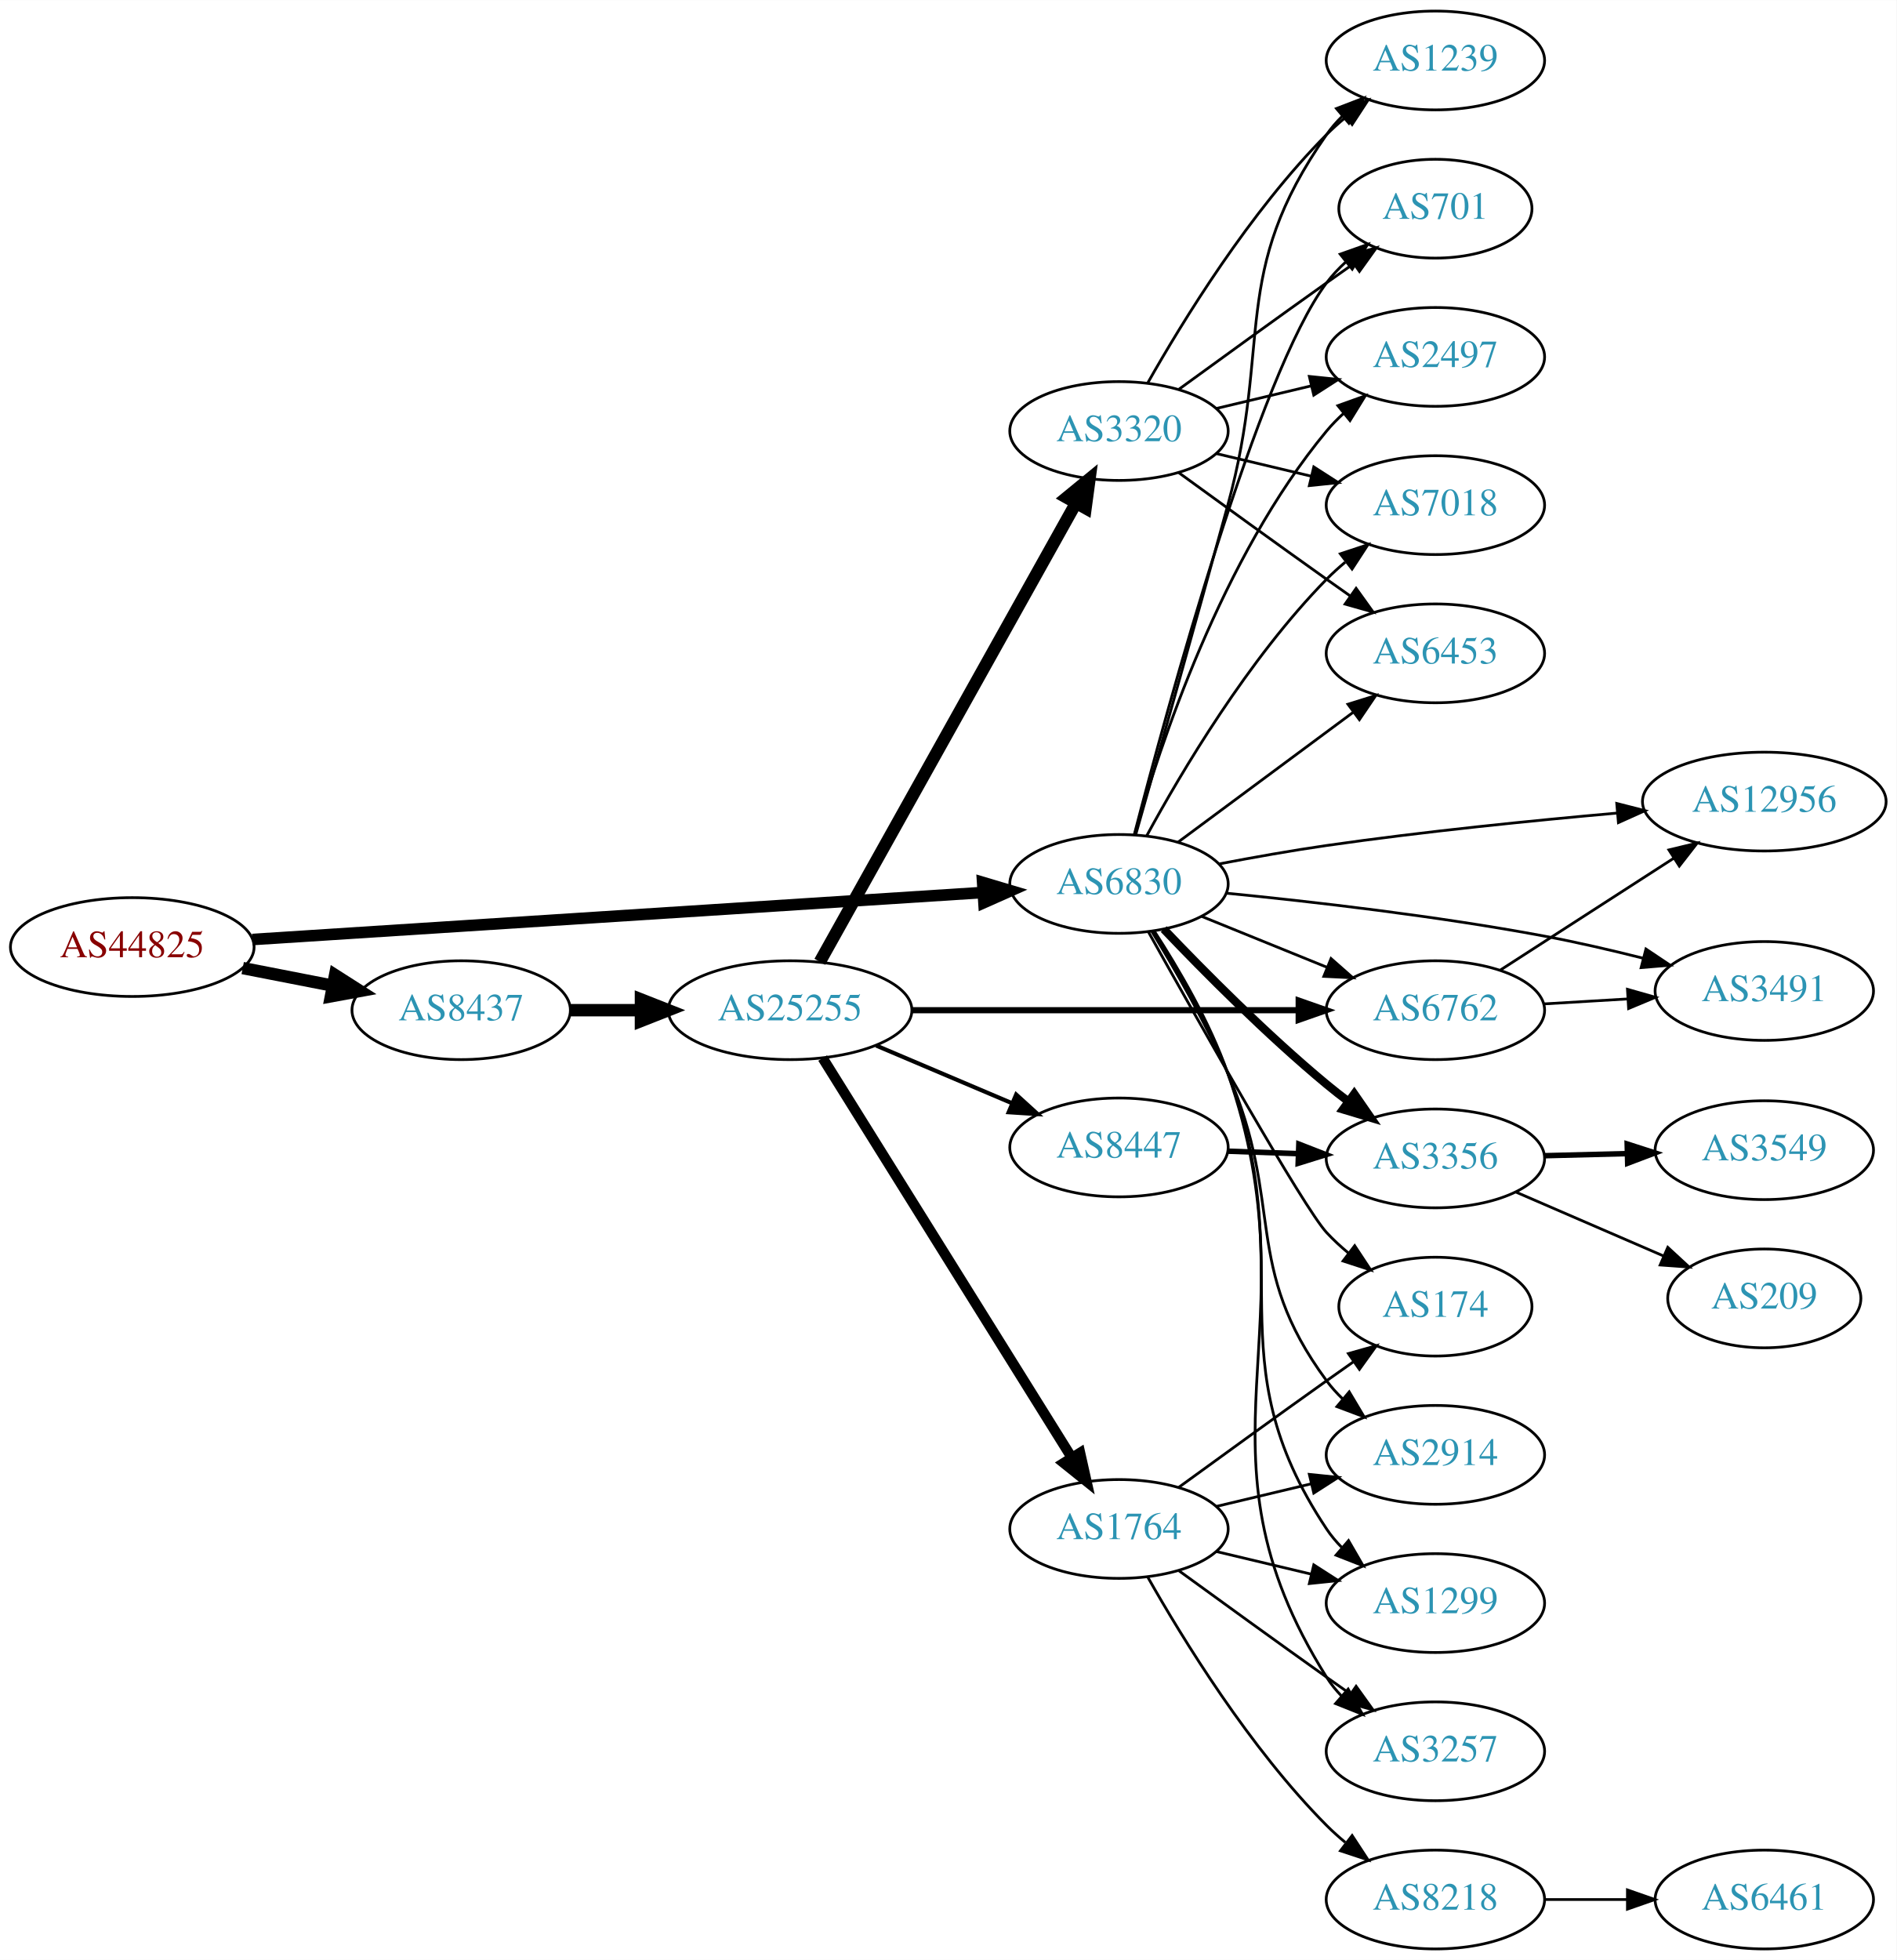
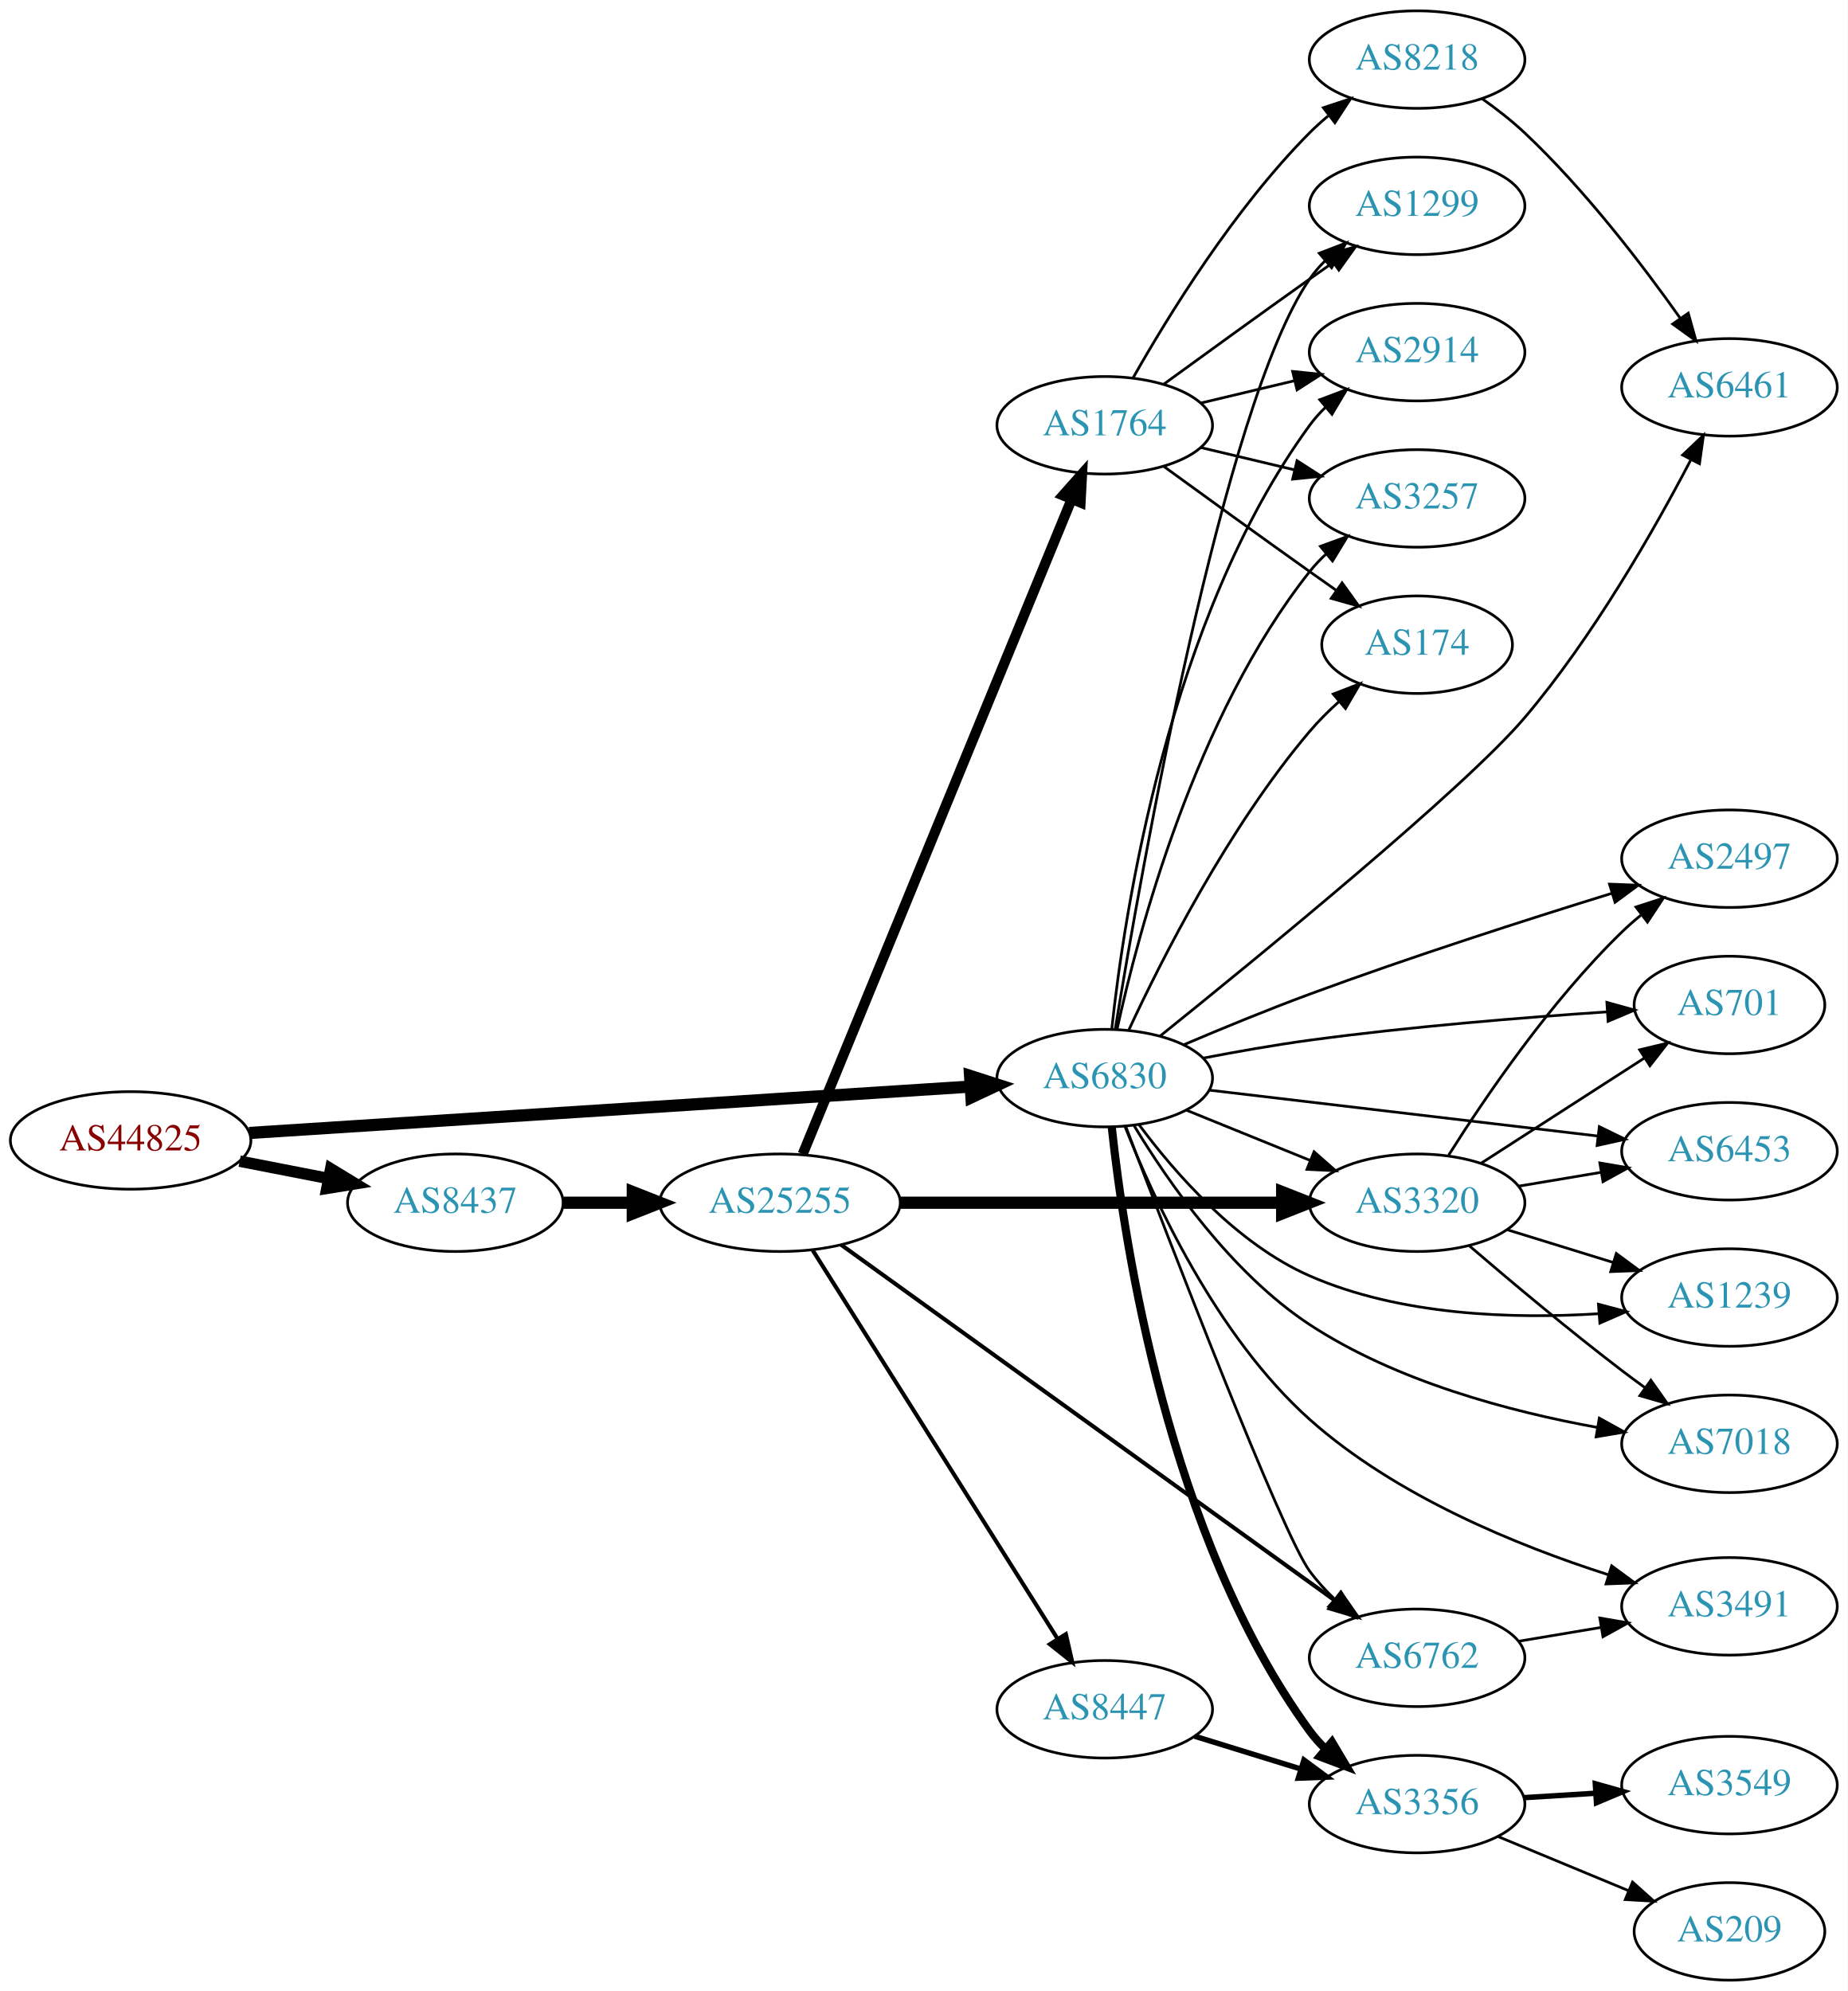
- <svg xmlns="http://www.w3.org/2000/svg" xmlns:xlink="http://www.w3.org/1999/xlink" width="691pt" height="714pt" viewBox="0.00 0.00 691.06 714.00">
-   <g id="graph0" class="graph" transform="scale(1 1) rotate(0) translate(4 710)">
-     <polygon fill="white" stroke="none" points="-4,4 -4,-710 687.055,-710 687.055,4 -4,4" />
+ <svg xmlns="http://www.w3.org/2000/svg" xmlns:xlink="http://www.w3.org/1999/xlink" width="682pt" height="735pt" viewBox="0.00 0.00 681.96 735.00">
+   <g id="graph0" class="graph" transform="scale(1 1) rotate(0) translate(4 731)">
+     <polygon fill="white" stroke="none" points="-4,4 -4,-731 677.956,-731 677.956,4 -4,4" />
    <g id="node1" class="node">
      <g id="a_node1">
        <a xlink:href="/asn/44825" xlink:title="AS44825 ~ RKOOE-AS [AT]">
-           <ellipse fill="#ffffff" stroke="black" cx="44.196" cy="-365" rx="44.393" ry="18" />
-           <text text-anchor="middle" x="44.196" y="-361.3" font-family="Times,serif" font-size="14.00" fill="#880000">AS44825</text>
+           <ellipse fill="#ffffff" stroke="black" cx="44.196" cy="-310" rx="44.393" ry="18" />
+           <text text-anchor="middle" x="44.196" y="-306.3" font-family="Times,serif" font-size="14.00" fill="#880000">AS44825</text>
        </a>
      </g>
    </g>
    <g id="node2" class="node">
      <g id="a_node2">
        <a xlink:href="/asn/6830" xlink:title="AS6830 ~ LGI-UPC [AT]">
-           <ellipse fill="#ffffff" stroke="black" cx="403.724" cy="-388" rx="39.794" ry="18" />
-           <text text-anchor="middle" x="403.724" y="-384.3" font-family="Times,serif" font-size="14.00" fill="#2c94b3">AS6830</text>
+           <ellipse fill="#ffffff" stroke="black" cx="403.724" cy="-333" rx="39.794" ry="18" />
+           <text text-anchor="middle" x="403.724" y="-329.3" font-family="Times,serif" font-size="14.00" fill="#2c94b3">AS6830</text>
        </a>
      </g>
    </g>
    <g id="edge1" class="edge">
-       <path fill="none" stroke="black" stroke-width="4.219" d="M87.967,-367.751C154.785,-372.05 283.55,-380.333 353.904,-384.859" />
-       <polygon fill="black" stroke="black" stroke-width="4.219" points="354.045,-388.567 364.261,-385.526 354.519,-381.2 354.045,-388.567" />
+       <path fill="none" stroke="black" stroke-width="4.5" d="M87.967,-312.751C154.785,-317.05 283.55,-325.333 353.904,-329.859" />
+       <polygon fill="black" stroke="black" stroke-width="4.5" points="354.029,-333.813 364.261,-330.526 354.535,-325.954 354.029,-333.813" />
    </g>
    <g id="node3" class="node">
      <g id="a_node3">
        <a xlink:href="/asn/8437" xlink:title="AS8437 ~ Hutchison Drei Austria GmbH [AT]">
-           <ellipse fill="#ffffff" stroke="black" cx="164.039" cy="-342" rx="39.794" ry="18" />
-           <text text-anchor="middle" x="164.039" y="-338.3" font-family="Times,serif" font-size="14.00" fill="#2c94b3">AS8437</text>
+           <ellipse fill="#ffffff" stroke="black" cx="164.039" cy="-287" rx="39.794" ry="18" />
+           <text text-anchor="middle" x="164.039" y="-283.3" font-family="Times,serif" font-size="14.00" fill="#2c94b3">AS8437</text>
        </a>
      </g>
    </g>
    <g id="edge2" class="edge">
-       <path fill="none" stroke="black" stroke-width="4.5" d="M84.436,-357.341C94.888,-355.301 106.274,-353.079 117.052,-350.975" />
-       <polygon fill="black" stroke="black" stroke-width="4.5" points="118.089,-354.785 127.149,-349.005 116.58,-347.056 118.089,-354.785" />
+       <path fill="none" stroke="black" stroke-width="4.219" d="M84.436,-302.341C94.888,-300.301 106.274,-298.079 117.052,-295.975" />
+       <polygon fill="black" stroke="black" stroke-width="4.219" points="118.042,-299.543 127.149,-294.005 116.627,-292.297 118.042,-299.543" />
    </g>
    <g id="node4" class="node">
      <g id="a_node4">
-         <a xlink:href="/asn/2497" xlink:title="AS2497 ~ Internet Initiative Japan Inc. [JP]">
-           <ellipse fill="#ffffff" stroke="black" cx="519.017" cy="-580" rx="39.794" ry="18" />
-           <text text-anchor="middle" x="519.017" y="-576.3" font-family="Times,serif" font-size="14.00" fill="#2c94b3">AS2497</text>
+         <a xlink:href="/asn/1299" xlink:title="AS1299 ~ Telia Carrier [EU]">
+           <ellipse fill="#ffffff" stroke="black" cx="519.017" cy="-655" rx="39.794" ry="18" />
+           <text text-anchor="middle" x="519.017" y="-651.3" font-family="Times,serif" font-size="14.00" fill="#2c94b3">AS1299</text>
        </a>
      </g>
    </g>
    <g id="edge3" class="edge">
-       <path fill="none" stroke="black" d="M409.369,-405.827C418.457,-438.051 441.11,-506.918 479.37,-553 481.233,-555.243 483.325,-557.385 485.548,-559.41" />
-       <polygon fill="black" stroke="black" points="483.487,-562.246 493.459,-565.824 487.896,-556.808 483.487,-562.246" />
+       <path fill="none" stroke="black" d="M407.628,-351.254C416.953,-408.226 447.397,-581.704 479.37,-628 481.027,-630.399 482.971,-632.654 485.091,-634.757" />
+       <polygon fill="black" stroke="black" points="482.923,-637.508 492.809,-641.317 487.456,-632.174 482.923,-637.508" />
    </g>
    <g id="node5" class="node">
      <g id="a_node5">
-         <a xlink:href="/asn/12956" xlink:title="AS12956 ~ TELXIUS [ES]">
-           <ellipse fill="#ffffff" stroke="black" cx="638.859" cy="-418" rx="44.393" ry="18" />
-           <text text-anchor="middle" x="638.859" y="-414.3" font-family="Times,serif" font-size="14.00" fill="#2c94b3">AS12956</text>
+         <a xlink:href="/asn/3356" xlink:title="AS3356 ~ Level 3 Parent, LLC [US]">
+           <ellipse fill="#ffffff" stroke="black" cx="519.017" cy="-65" rx="39.794" ry="18" />
+           <text text-anchor="middle" x="519.017" y="-61.3" font-family="Times,serif" font-size="14.00" fill="#2c94b3">AS3356</text>
        </a>
      </g>
    </g>
    <g id="edge4" class="edge">
-       <path fill="none" stroke="black" d="M440.312,-395.311C452.644,-397.675 466.58,-400.158 479.37,-402 514.538,-407.064 554.325,-411.075 585.237,-413.814" />
-       <polygon fill="black" stroke="black" points="585.095,-417.315 595.361,-414.694 585.701,-410.341 585.095,-417.315" />
+       <path fill="none" stroke="black" stroke-width="3" d="M406.322,-314.893C410.883,-272.198 427.195,-163.458 479.37,-92 481.09,-89.645 483.079,-87.423 485.23,-85.342" />
+       <polygon fill="black" stroke="black" stroke-width="3" points="487.591,-87.929 493.007,-78.823 483.094,-82.565 487.591,-87.929" />
    </g>
    <g id="node6" class="node">
      <g id="a_node6">
        <a xlink:href="/asn/2914" xlink:title="AS2914 ~ NTT America, Inc. [US]">
-           <ellipse fill="#ffffff" stroke="black" cx="519.017" cy="-180" rx="39.794" ry="18" />
-           <text text-anchor="middle" x="519.017" y="-176.3" font-family="Times,serif" font-size="14.00" fill="#2c94b3">AS2914</text>
+           <ellipse fill="#ffffff" stroke="black" cx="519.017" cy="-601" rx="39.794" ry="18" />
+           <text text-anchor="middle" x="519.017" y="-597.3" font-family="Times,serif" font-size="14.00" fill="#2c94b3">AS2914</text>
        </a>
      </g>
    </g>
    <g id="edge5" class="edge">
-       <path fill="none" stroke="black" d="M415.736,-370.627C424.078,-356.965 435.42,-337.253 443.37,-319 464.249,-271.064 448.314,-249.063 479.37,-207 481.102,-204.654 483.1,-202.439 485.257,-200.362" />
-       <polygon fill="black" stroke="black" points="487.618,-202.951 493.046,-193.852 483.129,-197.58 487.618,-202.951" />
+       <path fill="none" stroke="black" d="M406.322,-351.107C410.883,-393.802 427.195,-502.542 479.37,-574 481.09,-576.355 483.079,-578.577 485.23,-580.658" />
+       <polygon fill="black" stroke="black" points="483.094,-583.435 493.007,-587.177 487.591,-578.071 483.094,-583.435" />
    </g>
    <g id="node7" class="node">
      <g id="a_node7">
-         <a xlink:href="/asn/1299" xlink:title="AS1299 ~ Telia Carrier [EU]">
-           <ellipse fill="#ffffff" stroke="black" cx="519.017" cy="-126" rx="39.794" ry="18" />
-           <text text-anchor="middle" x="519.017" y="-122.3" font-family="Times,serif" font-size="14.00" fill="#2c94b3">AS1299</text>
+         <a xlink:href="/asn/2497" xlink:title="AS2497 ~ Internet Initiative Japan Inc. [JP]">
+           <ellipse fill="#ffffff" stroke="black" cx="634.31" cy="-414" rx="39.794" ry="18" />
+           <text text-anchor="middle" x="634.31" y="-410.3" font-family="Times,serif" font-size="14.00" fill="#2c94b3">AS2497</text>
        </a>
      </g>
    </g>
    <g id="edge6" class="edge">
-       <path fill="none" stroke="black" d="M416.243,-370.833C424.857,-357.282 436.319,-337.618 443.37,-319 470.11,-248.401 437.54,-215.844 479.37,-153 480.986,-150.573 482.9,-148.298 484.999,-146.181" />
-       <polygon fill="black" stroke="black" points="487.366,-148.761 492.678,-139.594 482.809,-143.448 487.366,-148.761" />
+       <path fill="none" stroke="black" d="M432.871,-345.311C446.764,-351.228 463.838,-358.263 479.37,-364 516.713,-377.794 559.868,-391.633 590.967,-401.243" />
+       <polygon fill="black" stroke="black" points="590.03,-404.617 600.617,-404.209 592.087,-397.926 590.03,-404.617" />
    </g>
    <g id="node8" class="node">
      <g id="a_node8">
-         <a xlink:href="/asn/3356" xlink:title="AS3356 ~ Level 3 Parent, LLC [US]">
-           <ellipse fill="#ffffff" stroke="black" cx="519.017" cy="-288" rx="39.794" ry="18" />
-           <text text-anchor="middle" x="519.017" y="-284.3" font-family="Times,serif" font-size="14.00" fill="#2c94b3">AS3356</text>
+         <a xlink:href="/asn/701" xlink:title="AS701 ~ UUNET [US]">
+           <ellipse fill="#ffffff" stroke="black" cx="634.31" cy="-360" rx="35.194" ry="18" />
+           <text text-anchor="middle" x="634.31" y="-356.3" font-family="Times,serif" font-size="14.00" fill="#2c94b3">AS701</text>
        </a>
      </g>
    </g>
    <g id="edge7" class="edge">
-       <path fill="none" stroke="black" stroke-width="3" d="M420.029,-371.545C434.642,-356.204 457.598,-333.044 479.37,-315 481.891,-312.911 484.567,-310.816 487.29,-308.767" />
-       <polygon fill="black" stroke="black" stroke-width="3" points="489.45,-311.523 495.482,-302.813 485.335,-305.861 489.45,-311.523" />
+       <path fill="none" stroke="black" d="M439.919,-340.358C452.341,-342.754 466.435,-345.245 479.37,-347 516.262,-352.004 558.405,-355.404 589.259,-357.467" />
+       <polygon fill="black" stroke="black" points="589.06,-360.962 599.266,-358.116 589.514,-353.976 589.06,-360.962" />
    </g>
    <g id="node9" class="node">
      <g id="a_node9">
-         <a xlink:href="/asn/6762" xlink:title="AS6762 ~ TELECOM ITALIA SPARKLE S.p.A. [IT]">
-           <ellipse fill="#ffffff" stroke="black" cx="519.017" cy="-342" rx="39.794" ry="18" />
-           <text text-anchor="middle" x="519.017" y="-338.3" font-family="Times,serif" font-size="14.00" fill="#2c94b3">AS6762</text>
+         <a xlink:href="/asn/3320" xlink:title="AS3320 ~ DTAG [DE]">
+           <ellipse fill="#ffffff" stroke="black" cx="519.017" cy="-287" rx="39.794" ry="18" />
+           <text text-anchor="middle" x="519.017" y="-283.3" font-family="Times,serif" font-size="14.00" fill="#2c94b3">AS3320</text>
        </a>
      </g>
    </g>
    <g id="edge8" class="edge">
-       <path fill="none" stroke="black" d="M433.9,-376.154C447.775,-370.52 464.552,-363.708 479.461,-357.654" />
-       <polygon fill="black" stroke="black" points="480.991,-360.811 488.94,-353.806 478.358,-354.325 480.991,-360.811" />
+       <path fill="none" stroke="black" d="M433.9,-321.154C447.775,-315.52 464.552,-308.708 479.461,-302.654" />
+       <polygon fill="black" stroke="black" points="480.991,-305.811 488.94,-298.806 478.358,-299.325 480.991,-305.811" />
    </g>
    <g id="node10" class="node">
      <g id="a_node10">
-         <a xlink:href="/asn/7018" xlink:title="AS7018 ~ AT&amp;T Services, Inc. [US]">
-           <ellipse fill="#ffffff" stroke="black" cx="519.017" cy="-526" rx="39.794" ry="18" />
-           <text text-anchor="middle" x="519.017" y="-522.3" font-family="Times,serif" font-size="14.00" fill="#2c94b3">AS7018</text>
+         <a xlink:href="/asn/6762" xlink:title="AS6762 ~ TELECOM ITALIA SPARKLE S.p.A. [IT]">
+           <ellipse fill="#ffffff" stroke="black" cx="519.017" cy="-119" rx="39.794" ry="18" />
+           <text text-anchor="middle" x="519.017" y="-115.3" font-family="Times,serif" font-size="14.00" fill="#2c94b3">AS6762</text>
        </a>
      </g>
    </g>
    <g id="edge9" class="edge">
-       <path fill="none" stroke="black" d="M413.86,-405.598C426.465,-428.783 450.89,-470.008 479.37,-499 481.467,-501.135 483.754,-503.211 486.133,-505.201" />
-       <polygon fill="black" stroke="black" points="484.378,-508.267 494.436,-511.597 488.65,-502.722 484.378,-508.267" />
+       <path fill="none" stroke="black" d="M411.435,-315.259C427.776,-272.272 469.05,-165.03 479.37,-151 482.056,-147.349 485.246,-143.86 488.625,-140.618" />
+       <polygon fill="black" stroke="black" points="491.008,-143.184 496.201,-133.949 486.383,-137.93 491.008,-143.184" />
    </g>
    <g id="node11" class="node">
      <g id="a_node11">
-         <a xlink:href="/asn/6453" xlink:title="AS6453 ~ TATA COMMUNICATIONS (AMERICA) INC [US]">
-           <ellipse fill="#ffffff" stroke="black" cx="519.017" cy="-472" rx="39.794" ry="18" />
-           <text text-anchor="middle" x="519.017" y="-468.3" font-family="Times,serif" font-size="14.00" fill="#2c94b3">AS6453</text>
+         <a xlink:href="/asn/6461" xlink:title="AS6461 ~ Zayo Bandwidth [US]">
+           <ellipse fill="#ffffff" stroke="black" cx="634.31" cy="-588" rx="39.794" ry="18" />
+           <text text-anchor="middle" x="634.31" y="-584.3" font-family="Times,serif" font-size="14.00" fill="#2c94b3">AS6461</text>
        </a>
      </g>
    </g>
    <g id="edge10" class="edge">
-       <path fill="none" stroke="black" d="M425.24,-403.212C443.095,-416.45 469.168,-435.781 489.13,-450.583" />
-       <polygon fill="black" stroke="black" points="487.153,-453.473 497.27,-456.618 491.322,-447.85 487.153,-453.473" />
+       <path fill="none" stroke="black" d="M424.097,-348.478C460.314,-377.616 536.611,-440.013 558.663,-466 584.021,-495.883 606.486,-535.293 619.985,-561.123" />
+       <polygon fill="black" stroke="black" points="617.023,-563.016 624.708,-570.31 623.249,-559.816 617.023,-563.016" />
    </g>
    <g id="node12" class="node">
      <g id="a_node12">
-         <a xlink:href="/asn/3491" xlink:title="AS3491 ~ PCCW Global, Inc. [US]">
-           <ellipse fill="#ffffff" stroke="black" cx="638.859" cy="-349" rx="39.794" ry="18" />
-           <text text-anchor="middle" x="638.859" y="-345.3" font-family="Times,serif" font-size="14.00" fill="#2c94b3">AS3491</text>
+         <a xlink:href="/asn/3257" xlink:title="AS3257 ~ GTT [DE]">
+           <ellipse fill="#ffffff" stroke="black" cx="519.017" cy="-547" rx="39.794" ry="18" />
+           <text text-anchor="middle" x="519.017" y="-543.3" font-family="Times,serif" font-size="14.00" fill="#2c94b3">AS3257</text>
        </a>
      </g>
    </g>
    <g id="edge11" class="edge">
-       <path fill="none" stroke="black" d="M442.884,-384.625C474.16,-381.539 519.49,-376.334 558.663,-369 570.414,-366.8 583.014,-363.88 594.63,-360.953" />
-       <polygon fill="black" stroke="black" points="595.73,-364.284 604.538,-358.396 593.981,-357.506 595.73,-364.284" />
+       <path fill="none" stroke="black" d="M408.264,-350.967C415.985,-386.458 437.129,-466.724 479.37,-520 481.182,-522.285 483.238,-524.456 485.435,-526.502" />
+       <polygon fill="black" stroke="black" points="483.347,-529.317 493.298,-532.955 487.788,-523.906 483.347,-529.317" />
    </g>
    <g id="node13" class="node">
      <g id="a_node13">
-         <a xlink:href="/asn/3257" xlink:title="AS3257 ~ GTT [DE]">
-           <ellipse fill="#ffffff" stroke="black" cx="519.017" cy="-72" rx="39.794" ry="18" />
-           <text text-anchor="middle" x="519.017" y="-68.3" font-family="Times,serif" font-size="14.00" fill="#2c94b3">AS3257</text>
+         <a xlink:href="/asn/174" xlink:title="AS174 ~ Cogent Communications [US]">
+           <ellipse fill="#ffffff" stroke="black" cx="519.017" cy="-493" rx="35.194" ry="18" />
+           <text text-anchor="middle" x="519.017" y="-489.3" font-family="Times,serif" font-size="14.00" fill="#2c94b3">AS174</text>
        </a>
      </g>
    </g>
    <g id="edge12" class="edge">
-       <path fill="none" stroke="black" d="M416.514,-370.932C425.273,-357.433 436.799,-337.793 443.37,-319 476.073,-225.475 426.608,-182.861 479.37,-99 480.923,-96.532 482.792,-94.228 484.859,-92.09" />
-       <polygon fill="black" stroke="black" points="487.229,-94.668 492.479,-85.465 482.636,-89.385 487.229,-94.668" />
+       <path fill="none" stroke="black" d="M412.634,-350.81C424.679,-376.754 449.413,-425.691 479.37,-461 482.583,-464.786 486.28,-468.473 490.088,-471.916" />
+       <polygon fill="black" stroke="black" points="488.054,-474.782 497.938,-478.598 492.591,-469.451 488.054,-474.782" />
    </g>
    <g id="node14" class="node">
      <g id="a_node14">
-         <a xlink:href="/asn/174" xlink:title="AS174 ~ Cogent Communications [US]">
-           <ellipse fill="#ffffff" stroke="black" cx="519.017" cy="-234" rx="35.194" ry="18" />
-           <text text-anchor="middle" x="519.017" y="-230.3" font-family="Times,serif" font-size="14.00" fill="#2c94b3">AS174</text>
+         <a xlink:href="/asn/6453" xlink:title="AS6453 ~ TATA COMMUNICATIONS (AMERICA) INC [US]">
+           <ellipse fill="#ffffff" stroke="black" cx="634.31" cy="-306" rx="39.794" ry="18" />
+           <text text-anchor="middle" x="634.31" y="-302.3" font-family="Times,serif" font-size="14.00" fill="#2c94b3">AS6453</text>
        </a>
      </g>
    </g>
    <g id="edge13" class="edge">
-       <path fill="none" stroke="black" d="M414.397,-370.611C432.622,-337.994 470.972,-270.085 479.37,-261 481.777,-258.397 484.475,-255.902 487.298,-253.553" />
-       <polygon fill="black" stroke="black" points="489.608,-256.193 495.443,-247.35 485.367,-250.624 489.608,-256.193" />
+       <path fill="none" stroke="black" d="M442.214,-328.572C481.413,-323.942 543.044,-316.662 585.667,-311.627" />
+       <polygon fill="black" stroke="black" points="586.278,-315.08 595.799,-310.431 585.457,-308.128 586.278,-315.08" />
    </g>
    <g id="node15" class="node">
      <g id="a_node15">
        <a xlink:href="/asn/1239" xlink:title="AS1239 ~ Sprint [US]">
-           <ellipse fill="#ffffff" stroke="black" cx="519.017" cy="-688" rx="39.794" ry="18" />
-           <text text-anchor="middle" x="519.017" y="-684.3" font-family="Times,serif" font-size="14.00" fill="#2c94b3">AS1239</text>
+           <ellipse fill="#ffffff" stroke="black" cx="634.31" cy="-252" rx="39.794" ry="18" />
+           <text text-anchor="middle" x="634.31" y="-248.3" font-family="Times,serif" font-size="14.00" fill="#2c94b3">AS1239</text>
        </a>
      </g>
    </g>
    <g id="edge14" class="edge">
-       <path fill="none" stroke="black" d="M409.798,-405.844C417.253,-432.125 431.562,-482.801 443.37,-526 459.743,-585.899 443.757,-610.131 479.37,-661 481.043,-663.389 482.998,-665.635 485.125,-667.733" />
-       <polygon fill="black" stroke="black" points="482.965,-670.49 492.857,-674.284 487.489,-665.149 482.965,-670.49" />
+       <path fill="none" stroke="black" d="M416.406,-315.794C429.446,-298.213 452.309,-271.861 479.37,-260 512.843,-245.329 554.409,-244.034 585.91,-246.019" />
+       <polygon fill="black" stroke="black" points="585.943,-249.531 596.18,-246.803 586.476,-242.552 585.943,-249.531" />
    </g>
    <g id="node16" class="node">
      <g id="a_node16">
-         <a xlink:href="/asn/701" xlink:title="AS701 ~ UUNET [US]">
-           <ellipse fill="#ffffff" stroke="black" cx="519.017" cy="-634" rx="35.194" ry="18" />
-           <text text-anchor="middle" x="519.017" y="-630.3" font-family="Times,serif" font-size="14.00" fill="#2c94b3">AS701</text>
+         <a xlink:href="/asn/3491" xlink:title="AS3491 ~ PCCW Global, Inc. [US]">
+           <ellipse fill="#ffffff" stroke="black" cx="634.31" cy="-138" rx="39.794" ry="18" />
+           <text text-anchor="middle" x="634.31" y="-134.3" font-family="Times,serif" font-size="14.00" fill="#2c94b3">AS3491</text>
        </a>
      </g>
    </g>
    <g id="edge15" class="edge">
-       <path fill="none" stroke="black" d="M409.308,-406.015C421.322,-452.275 454.505,-573.932 479.37,-607 481.387,-609.682 483.749,-612.198 486.294,-614.531" />
-       <polygon fill="black" stroke="black" points="484.326,-617.44 494.316,-620.97 488.708,-611.981 484.326,-617.44" />
-     </g>
-     <g id="node19" class="node">
-       <g id="a_node19">
-         <a xlink:href="/asn/25255" xlink:title="AS25255 ~ ==&gt; TELE2 AUSTRIA &lt;== [AT]">
-           <ellipse fill="#ffffff" stroke="black" cx="283.881" cy="-342" rx="44.393" ry="18" />
-           <text text-anchor="middle" x="283.881" y="-338.3" font-family="Times,serif" font-size="14.00" fill="#2c94b3">AS25255</text>
-         </a>
-       </g>
-     </g>
-     <g id="edge18" class="edge">
-       <path fill="none" stroke="black" stroke-width="4.5" d="M203.951,-342C212.054,-342 220.729,-342 229.255,-342" />
-       <polygon fill="black" stroke="black" stroke-width="4.5" points="229.533,-345.938 239.533,-342 229.533,-338.063 229.533,-345.938" />
+       <path fill="none" stroke="black" d="M411.175,-315.226C421.682,-288.498 444.847,-237.813 479.37,-207 511.053,-178.722 556.231,-160.342 589.453,-149.718" />
+       <polygon fill="black" stroke="black" points="590.825,-152.958 599.351,-146.668 588.764,-146.268 590.825,-152.958" />
    </g>
    <g id="node17" class="node">
      <g id="a_node17">
-         <a xlink:href="/asn/209" xlink:title="AS209 ~ CenturyLink Communications, LLC [US]">
-           <ellipse fill="#ffffff" stroke="black" cx="638.859" cy="-237" rx="35.194" ry="18" />
-           <text text-anchor="middle" x="638.859" y="-233.3" font-family="Times,serif" font-size="14.00" fill="#2c94b3">AS209</text>
+         <a xlink:href="/asn/7018" xlink:title="AS7018 ~ AT&amp;T Services, Inc. [US]">
+           <ellipse fill="#ffffff" stroke="black" cx="634.31" cy="-198" rx="39.794" ry="18" />
+           <text text-anchor="middle" x="634.31" y="-194.3" font-family="Times,serif" font-size="14.00" fill="#2c94b3">AS7018</text>
        </a>
      </g>
    </g>
    <g id="edge16" class="edge">
-       <path fill="none" stroke="black" d="M548.243,-275.784C564.444,-268.773 584.942,-259.902 602.243,-252.414" />
-       <polygon fill="black" stroke="black" points="603.691,-255.601 611.478,-248.417 600.911,-249.177 603.691,-255.601" />
+       <path fill="none" stroke="black" d="M414.506,-315.547C426.944,-294.941 450.335,-261.069 479.37,-242 511.341,-221.003 553.42,-209.866 585.503,-204.055" />
+       <polygon fill="black" stroke="black" points="586.27,-207.475 595.543,-202.35 585.098,-200.574 586.27,-207.475" />
+     </g>
+     <g id="node20" class="node">
+       <g id="a_node20">
+         <a xlink:href="/asn/25255" xlink:title="AS25255 ~ ==&gt; TELE2 AUSTRIA &lt;== [AT]">
+           <ellipse fill="#ffffff" stroke="black" cx="283.881" cy="-287" rx="44.393" ry="18" />
+           <text text-anchor="middle" x="283.881" y="-283.3" font-family="Times,serif" font-size="14.00" fill="#2c94b3">AS25255</text>
+         </a>
+       </g>
+     </g>
+     <g id="edge19" class="edge">
+       <path fill="none" stroke="black" stroke-width="4.5" d="M203.951,-287C212.054,-287 220.729,-287 229.255,-287" />
+       <polygon fill="black" stroke="black" stroke-width="4.5" points="229.533,-290.938 239.533,-287 229.533,-283.063 229.533,-290.938" />
    </g>
    <g id="node18" class="node">
      <g id="a_node18">
        <a xlink:href="/asn/3549" xlink:title="AS3549 ~ Level 3 Parent, LLC [US]">
-           <ellipse fill="#ffffff" stroke="black" cx="638.859" cy="-291" rx="39.794" ry="18" />
-           <text text-anchor="middle" x="638.859" y="-287.3" font-family="Times,serif" font-size="14.00" fill="#2c94b3">AS3549</text>
+           <ellipse fill="#ffffff" stroke="black" cx="634.31" cy="-72" rx="39.794" ry="18" />
+           <text text-anchor="middle" x="634.31" y="-68.3" font-family="Times,serif" font-size="14.00" fill="#2c94b3">AS3549</text>
        </a>
      </g>
    </g>
    <g id="edge17" class="edge">
-       <path fill="none" stroke="black" stroke-width="2" d="M558.929,-288.991C568.483,-289.234 578.832,-289.497 588.795,-289.751" />
-       <polygon fill="black" stroke="black" stroke-width="2" points="588.902,-293.255 598.987,-290.01 589.08,-286.257 588.902,-293.255" />
+       <path fill="none" stroke="black" stroke-width="2" d="M558.373,-67.37C566.862,-67.894 575.966,-68.457 584.8,-69.003" />
+       <polygon fill="black" stroke="black" stroke-width="2" points="584.797,-72.509 594.993,-69.633 585.228,-65.522 584.797,-72.509" />
+     </g>
+     <g id="node19" class="node">
+       <g id="a_node19">
+         <a xlink:href="/asn/209" xlink:title="AS209 ~ CenturyLink Communications, LLC [US]">
+           <ellipse fill="#ffffff" stroke="black" cx="634.31" cy="-18" rx="35.194" ry="18" />
+           <text text-anchor="middle" x="634.31" y="-14.3" font-family="Times,serif" font-size="14.00" fill="#2c94b3">AS209</text>
+         </a>
+       </g>
+     </g>
+     <g id="edge18" class="edge">
+       <path fill="none" stroke="black" d="M548.898,-53.018C563.557,-46.937 581.511,-39.489 597.086,-33.027" />
+       <polygon fill="black" stroke="black" points="598.531,-36.218 606.426,-29.153 595.848,-29.752 598.531,-36.218" />
+     </g>
+     <g id="edge32" class="edge">
+       <path fill="none" stroke="black" d="M530.675,-304.596C543.976,-325.682 568.215,-361.37 594.663,-387 596.812,-389.083 599.136,-391.121 601.54,-393.085" />
+       <polygon fill="black" stroke="black" points="599.811,-396.168 609.889,-399.436 604.049,-390.596 599.811,-396.168" />
+     </g>
+     <g id="edge31" class="edge">
+       <path fill="none" stroke="black" d="M542.671,-301.597C559.952,-312.732 583.931,-328.183 602.884,-340.395" />
+       <polygon fill="black" stroke="black" points="601.163,-343.45 611.465,-345.924 604.954,-337.566 601.163,-343.45" />
+     </g>
+     <g id="edge30" class="edge">
+       <path fill="none" stroke="black" d="M556.487,-293.116C566.19,-294.744 576.801,-296.523 586.956,-298.226" />
+       <polygon fill="black" stroke="black" points="586.467,-301.693 596.908,-299.895 587.624,-294.789 586.467,-301.693" />
+     </g>
+     <g id="edge29" class="edge">
+       <path fill="none" stroke="black" d="M552.179,-277.064C564.377,-273.295 578.452,-268.947 591.418,-264.942" />
+       <polygon fill="black" stroke="black" points="592.546,-268.257 601.067,-261.961 590.48,-261.569 592.546,-268.257" />
    </g>
    <g id="edge33" class="edge">
-       <path fill="none" stroke="black" d="M542.738,-356.654C560.682,-368.226 585.94,-384.516 605.919,-397.401" />
-       <polygon fill="black" stroke="black" points="604.1,-400.393 614.401,-402.871 607.894,-394.51 604.1,-400.393" />
+       <path fill="none" stroke="black" d="M538.38,-271.018C553.281,-258.23 574.97,-240.016 594.663,-225 597.415,-222.902 600.312,-220.76 603.231,-218.646" />
+       <polygon fill="black" stroke="black" points="605.296,-221.473 611.415,-212.824 601.238,-215.769 605.296,-221.473" />
    </g>
    <g id="edge34" class="edge">
-       <path fill="none" stroke="black" d="M558.603,-344.292C568.369,-344.872 578.986,-345.503 589.18,-346.108" />
-       <polygon fill="black" stroke="black" points="588.997,-349.604 599.187,-346.703 589.412,-342.616 588.997,-349.604" />
+       <path fill="none" stroke="black" d="M556.487,-125.116C566.19,-126.744 576.801,-128.523 586.956,-130.226" />
+       <polygon fill="black" stroke="black" points="586.467,-133.693 596.908,-131.895 587.624,-126.789 586.467,-133.693" />
    </g>
    <g id="edge21" class="edge">
-       <path fill="none" stroke="black" stroke-width="2.25" d="M328.186,-342C368.124,-342 427.359,-342 469.014,-342" />
-       <polygon fill="black" stroke="black" stroke-width="2.25" points="469.203,-345.5 479.203,-342 469.203,-338.5 469.203,-345.5" />
-     </g>
-     <g id="node20" class="node">
-       <g id="a_node20">
-         <a xlink:href="/asn/1764" xlink:title="AS1764 ~ NEXTLAYER-AS [AT]">
-           <ellipse fill="#ffffff" stroke="black" cx="403.724" cy="-153" rx="39.794" ry="18" />
-           <text text-anchor="middle" x="403.724" y="-149.3" font-family="Times,serif" font-size="14.00" fill="#2c94b3">AS1764</text>
-         </a>
-       </g>
-     </g>
-     <g id="edge19" class="edge">
-       <path fill="none" stroke="black" stroke-width="3.75" d="M295.756,-324.558C316.54,-291.225 362,-218.314 386.429,-179.134" />
-       <polygon fill="black" stroke="black" stroke-width="3.75" points="389.554,-180.737 391.875,-170.4 383.614,-177.034 389.554,-180.737" />
+       <path fill="none" stroke="black" stroke-width="4.5" d="M328.186,-287C368.124,-287 427.359,-287 469.014,-287" />
+       <polygon fill="black" stroke="black" stroke-width="4.5" points="469.203,-290.938 479.203,-287 469.203,-283.063 469.203,-290.938" />
+     </g>
+     <g id="edge22" class="edge">
+       <path fill="none" stroke="black" stroke-width="1.5" d="M306.396,-271.496C348.313,-241.29 440.969,-174.521 488.553,-140.232" />
+       <polygon fill="black" stroke="black" stroke-width="1.5" points="490.824,-142.91 496.891,-134.224 486.731,-137.231 490.824,-142.91" />
    </g>
    <g id="node21" class="node">
      <g id="a_node21">
-         <a xlink:href="/asn/3320" xlink:title="AS3320 ~ DTAG [DE]">
-           <ellipse fill="#ffffff" stroke="black" cx="403.724" cy="-553" rx="39.794" ry="18" />
-           <text text-anchor="middle" x="403.724" y="-549.3" font-family="Times,serif" font-size="14.00" fill="#2c94b3">AS3320</text>
+         <a xlink:href="/asn/1764" xlink:title="AS1764 ~ NEXTLAYER-AS [AT]">
+           <ellipse fill="#ffffff" stroke="black" cx="403.724" cy="-574" rx="39.794" ry="18" />
+           <text text-anchor="middle" x="403.724" y="-570.3" font-family="Times,serif" font-size="14.00" fill="#2c94b3">AS1764</text>
        </a>
      </g>
    </g>
    <g id="edge20" class="edge">
-       <path fill="none" stroke="black" stroke-width="4.5" d="M294.726,-359.627C315.443,-396.722 363.638,-483.016 388.026,-526.684" />
-       <polygon fill="black" stroke="black" stroke-width="4.5" points="384.676,-528.761 392.99,-535.572 391.552,-524.921 384.676,-528.761" />
+       <path fill="none" stroke="black" stroke-width="3.75" d="M292.253,-304.953C312.258,-353.676 367.666,-488.619 391.541,-546.765" />
+       <polygon fill="black" stroke="black" stroke-width="3.75" points="388.319,-548.133 395.355,-556.054 394.794,-545.474 388.319,-548.133" />
    </g>
    <g id="node22" class="node">
      <g id="a_node22">
        <a xlink:href="/asn/8447" xlink:title="AS8447 ~ A1 Telekom Austria AG [AT]">
-           <ellipse fill="#ffffff" stroke="black" cx="403.724" cy="-292" rx="39.794" ry="18" />
-           <text text-anchor="middle" x="403.724" y="-288.3" font-family="Times,serif" font-size="14.00" fill="#2c94b3">AS8447</text>
-         </a>
-       </g>
-     </g>
-     <g id="edge22" class="edge">
-       <path fill="none" stroke="black" stroke-width="1.5" d="M315.229,-329.124C330.251,-322.75 348.542,-314.989 364.51,-308.214" />
-       <polygon fill="black" stroke="black" stroke-width="1.5" points="366.262,-311.272 374.101,-304.144 363.528,-304.828 366.262,-311.272" />
+           <ellipse fill="#ffffff" stroke="black" cx="403.724" cy="-100" rx="39.794" ry="18" />
+           <text text-anchor="middle" x="403.724" y="-96.3" font-family="Times,serif" font-size="14.00" fill="#2c94b3">AS8447</text>
+         </a>
+       </g>
    </g>
    <g id="edge23" class="edge">
-       <path fill="none" stroke="black" d="M439.331,-161.248C450.202,-163.838 462.357,-166.735 473.799,-169.462" />
-       <polygon fill="black" stroke="black" points="473.082,-172.889 483.621,-171.803 474.705,-166.08 473.082,-172.889" />
+       <path fill="none" stroke="black" stroke-width="1.5" d="M295.968,-269.407C316.813,-236.328 361.941,-164.717 386.314,-126.04" />
+       <polygon fill="black" stroke="black" stroke-width="1.5" points="389.382,-127.736 391.753,-117.41 383.46,-124.004 389.382,-127.736" />
+     </g>
+     <g id="edge26" class="edge">
+       <path fill="none" stroke="black" d="M425.572,-589.222C440.506,-600.091 461.12,-615.025 479.37,-628 482.191,-630.005 485.134,-632.085 488.082,-634.159" />
+       <polygon fill="black" stroke="black" points="486.109,-637.05 496.306,-639.926 490.128,-631.319 486.109,-637.05" />
+     </g>
+     <g id="edge24" class="edge">
+       <path fill="none" stroke="black" d="M439.331,-582.248C450.202,-584.838 462.357,-587.735 473.799,-590.462" />
+       <polygon fill="black" stroke="black" points="473.082,-593.889 483.621,-592.803 474.705,-587.08 473.082,-593.889" />
    </g>
    <g id="edge25" class="edge">
-       <path fill="none" stroke="black" d="M439.331,-144.752C450.202,-142.162 462.357,-139.265 473.799,-136.538" />
-       <polygon fill="black" stroke="black" points="474.705,-139.92 483.621,-134.197 473.082,-133.111 474.705,-139.92" />
-     </g>
-     <g id="edge26" class="edge">
-       <path fill="none" stroke="black" d="M425.572,-137.778C440.506,-126.909 461.12,-111.975 479.37,-99 482.191,-96.995 485.134,-94.915 488.082,-92.841" />
-       <polygon fill="black" stroke="black" points="490.128,-95.681 496.306,-87.074 486.109,-89.95 490.128,-95.681" />
+       <path fill="none" stroke="black" d="M439.331,-565.752C450.202,-563.162 462.357,-560.265 473.799,-557.538" />
+       <polygon fill="black" stroke="black" points="474.705,-560.92 483.621,-555.197 473.082,-554.111 474.705,-560.92" />
    </g>
    <g id="edge27" class="edge">
-       <path fill="none" stroke="black" d="M425.572,-168.222C440.506,-179.091 461.12,-194.025 479.37,-207 482.581,-209.282 485.95,-211.661 489.304,-214.018" />
-       <polygon fill="black" stroke="black" points="487.316,-216.899 497.515,-219.77 491.332,-211.166 487.316,-216.899" />
+       <path fill="none" stroke="black" d="M425.572,-558.778C440.506,-547.909 461.12,-532.975 479.37,-520 482.581,-517.718 485.95,-515.339 489.304,-512.982" />
+       <polygon fill="black" stroke="black" points="491.332,-515.834 497.515,-507.23 487.316,-510.101 491.332,-515.834" />
    </g>
    <g id="node23" class="node">
      <g id="a_node23">
        <a xlink:href="/asn/8218" xlink:title="AS8218 ~ legacy Neotelecoms [FR]">
-           <ellipse fill="#ffffff" stroke="black" cx="519.017" cy="-18" rx="39.794" ry="18" />
-           <text text-anchor="middle" x="519.017" y="-14.3" font-family="Times,serif" font-size="14.00" fill="#2c94b3">AS8218</text>
-         </a>
-       </g>
-     </g>
-     <g id="edge24" class="edge">
-       <path fill="none" stroke="black" d="M414.184,-135.51C426.965,-112.904 451.398,-73.114 479.37,-45 481.481,-42.879 483.777,-40.812 486.163,-38.829" />
-       <polygon fill="black" stroke="black" points="488.678,-41.31 494.478,-32.444 484.415,-35.758 488.678,-41.31" />
+           <ellipse fill="#ffffff" stroke="black" cx="519.017" cy="-709" rx="39.794" ry="18" />
+           <text text-anchor="middle" x="519.017" y="-705.3" font-family="Times,serif" font-size="14.00" fill="#2c94b3">AS8218</text>
+         </a>
+       </g>
    </g>
    <g id="edge28" class="edge">
-       <path fill="none" stroke="black" d="M439.331,-561.248C450.202,-563.838 462.357,-566.735 473.799,-569.462" />
-       <polygon fill="black" stroke="black" points="473.082,-572.889 483.621,-571.803 474.705,-566.08 473.082,-572.889" />
-     </g>
-     <g id="edge29" class="edge">
-       <path fill="none" stroke="black" d="M439.331,-544.752C450.202,-542.162 462.357,-539.265 473.799,-536.538" />
-       <polygon fill="black" stroke="black" points="474.705,-539.92 483.621,-534.197 473.082,-533.111 474.705,-539.92" />
-     </g>
-     <g id="edge30" class="edge">
-       <path fill="none" stroke="black" d="M425.572,-537.778C440.506,-526.909 461.12,-511.975 479.37,-499 482.191,-496.995 485.134,-494.915 488.082,-492.841" />
-       <polygon fill="black" stroke="black" points="490.128,-495.681 496.306,-487.074 486.109,-489.95 490.128,-495.681" />
-     </g>
-     <g id="edge32" class="edge">
-       <path fill="none" stroke="black" d="M414.184,-570.49C426.965,-593.096 451.398,-632.886 479.37,-661 481.481,-663.121 483.777,-665.188 486.163,-667.171" />
-       <polygon fill="black" stroke="black" points="484.415,-670.242 494.478,-673.556 488.678,-664.69 484.415,-670.242" />
-     </g>
-     <g id="edge31" class="edge">
-       <path fill="none" stroke="black" d="M425.572,-568.222C440.506,-579.091 461.12,-594.025 479.37,-607 482.581,-609.282 485.95,-611.661 489.304,-614.018" />
-       <polygon fill="black" stroke="black" points="487.316,-616.899 497.515,-619.77 491.332,-611.166 487.316,-616.899" />
+       <path fill="none" stroke="black" d="M414.184,-591.49C426.965,-614.096 451.398,-653.886 479.37,-682 481.481,-684.121 483.777,-686.188 486.163,-688.171" />
+       <polygon fill="black" stroke="black" points="484.415,-691.242 494.478,-694.556 488.678,-685.69 484.415,-691.242" />
+     </g>
+     <g id="edge35" class="edge">
+       <path fill="none" stroke="black" stroke-width="2" d="M436.886,-90.064C449.084,-86.296 463.159,-81.948 476.125,-77.942" />
+       <polygon fill="black" stroke="black" stroke-width="2" points="477.253,-81.257 485.774,-74.961 475.187,-74.569 477.253,-81.257" />
    </g>
    <g id="edge36" class="edge">
-       <path fill="none" stroke="black" stroke-width="2" d="M443.396,-290.635C451.599,-290.345 460.363,-290.036 468.895,-289.734" />
-       <polygon fill="black" stroke="black" stroke-width="2" points="469.264,-293.224 479.134,-289.373 469.017,-286.228 469.264,-293.224" />
-     </g>
-     <g id="node24" class="node">
-       <g id="a_node24">
-         <a xlink:href="/asn/6461" xlink:title="AS6461 ~ Zayo Bandwidth [US]">
-           <ellipse fill="#ffffff" stroke="black" cx="638.859" cy="-18" rx="39.794" ry="18" />
-           <text text-anchor="middle" x="638.859" y="-14.3" font-family="Times,serif" font-size="14.00" fill="#2c94b3">AS6461</text>
-         </a>
-       </g>
-     </g>
-     <g id="edge35" class="edge">
-       <path fill="none" stroke="black" d="M558.929,-18C568.483,-18 578.832,-18 588.795,-18" />
-       <polygon fill="black" stroke="black" points="588.988,-21.5 598.987,-18 588.987,-14.5 588.988,-21.5" />
+       <path fill="none" stroke="black" d="M542.936,-694.623C548.331,-690.805 553.893,-686.486 558.663,-682 580.879,-661.107 602.089,-633.383 616.183,-613.465" />
+       <polygon fill="black" stroke="black" points="619.108,-615.389 621.953,-605.183 613.365,-611.388 619.108,-615.389" />
    </g>
  </g>
</svg>
